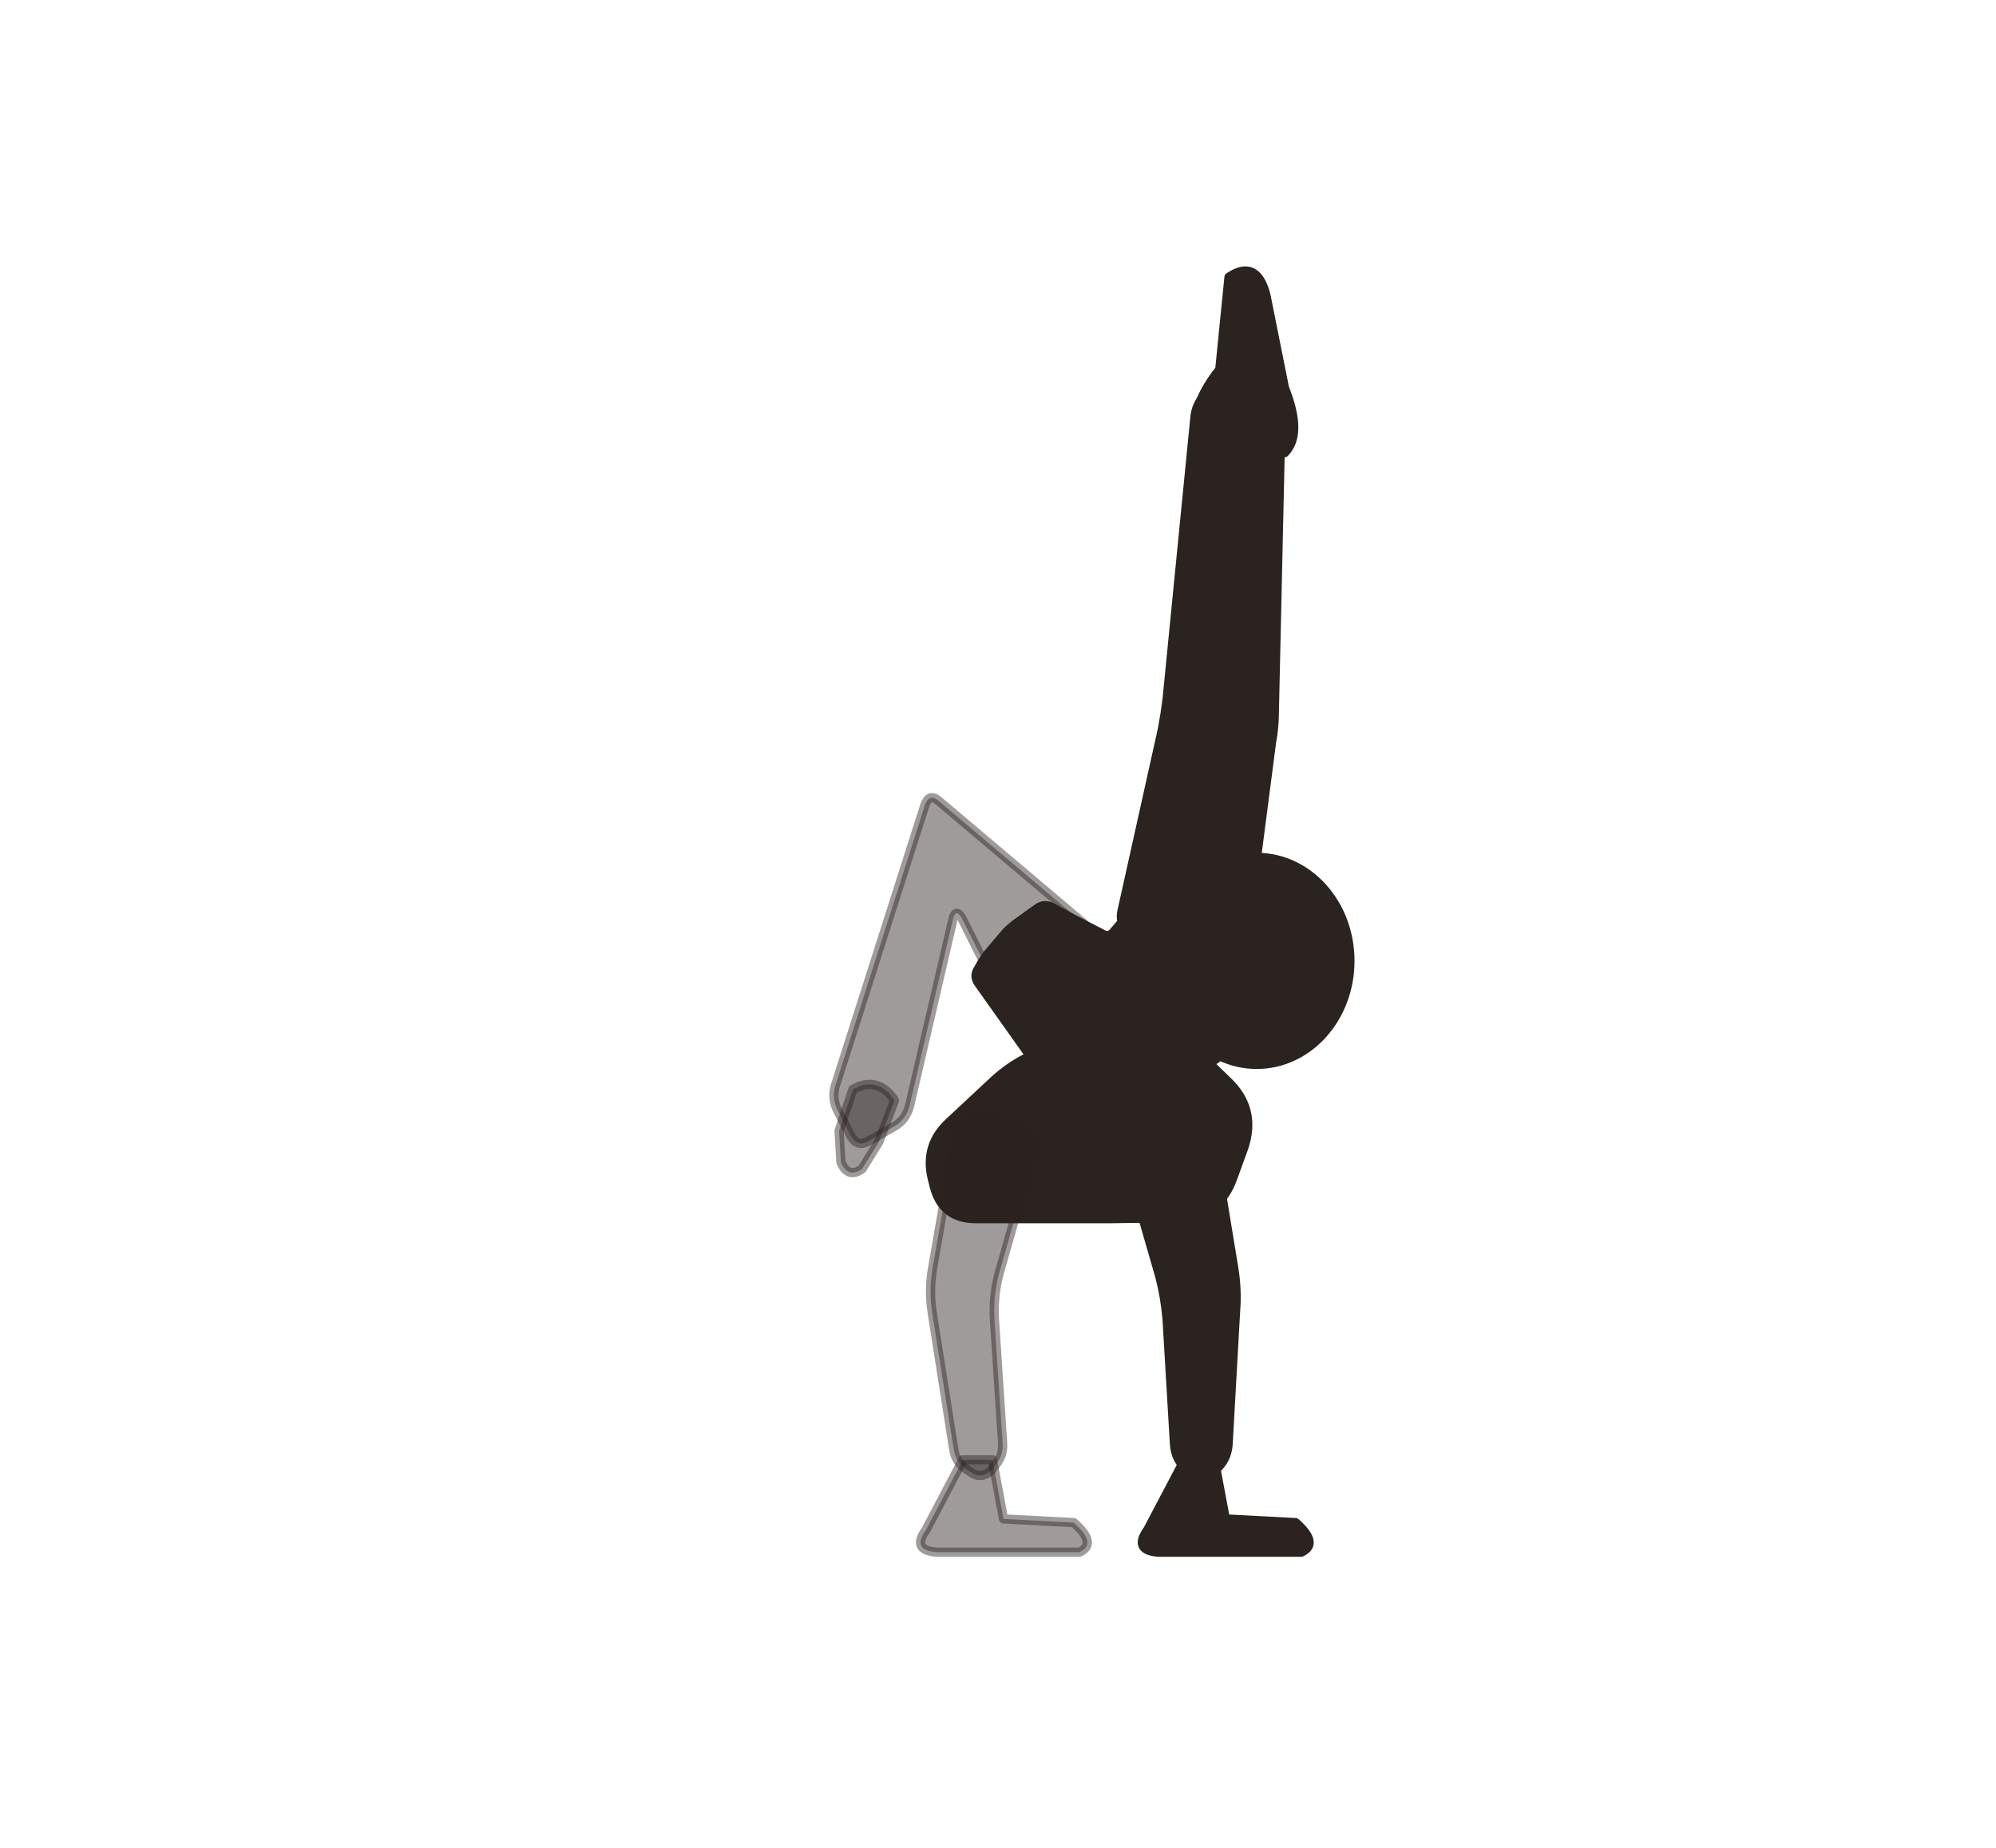
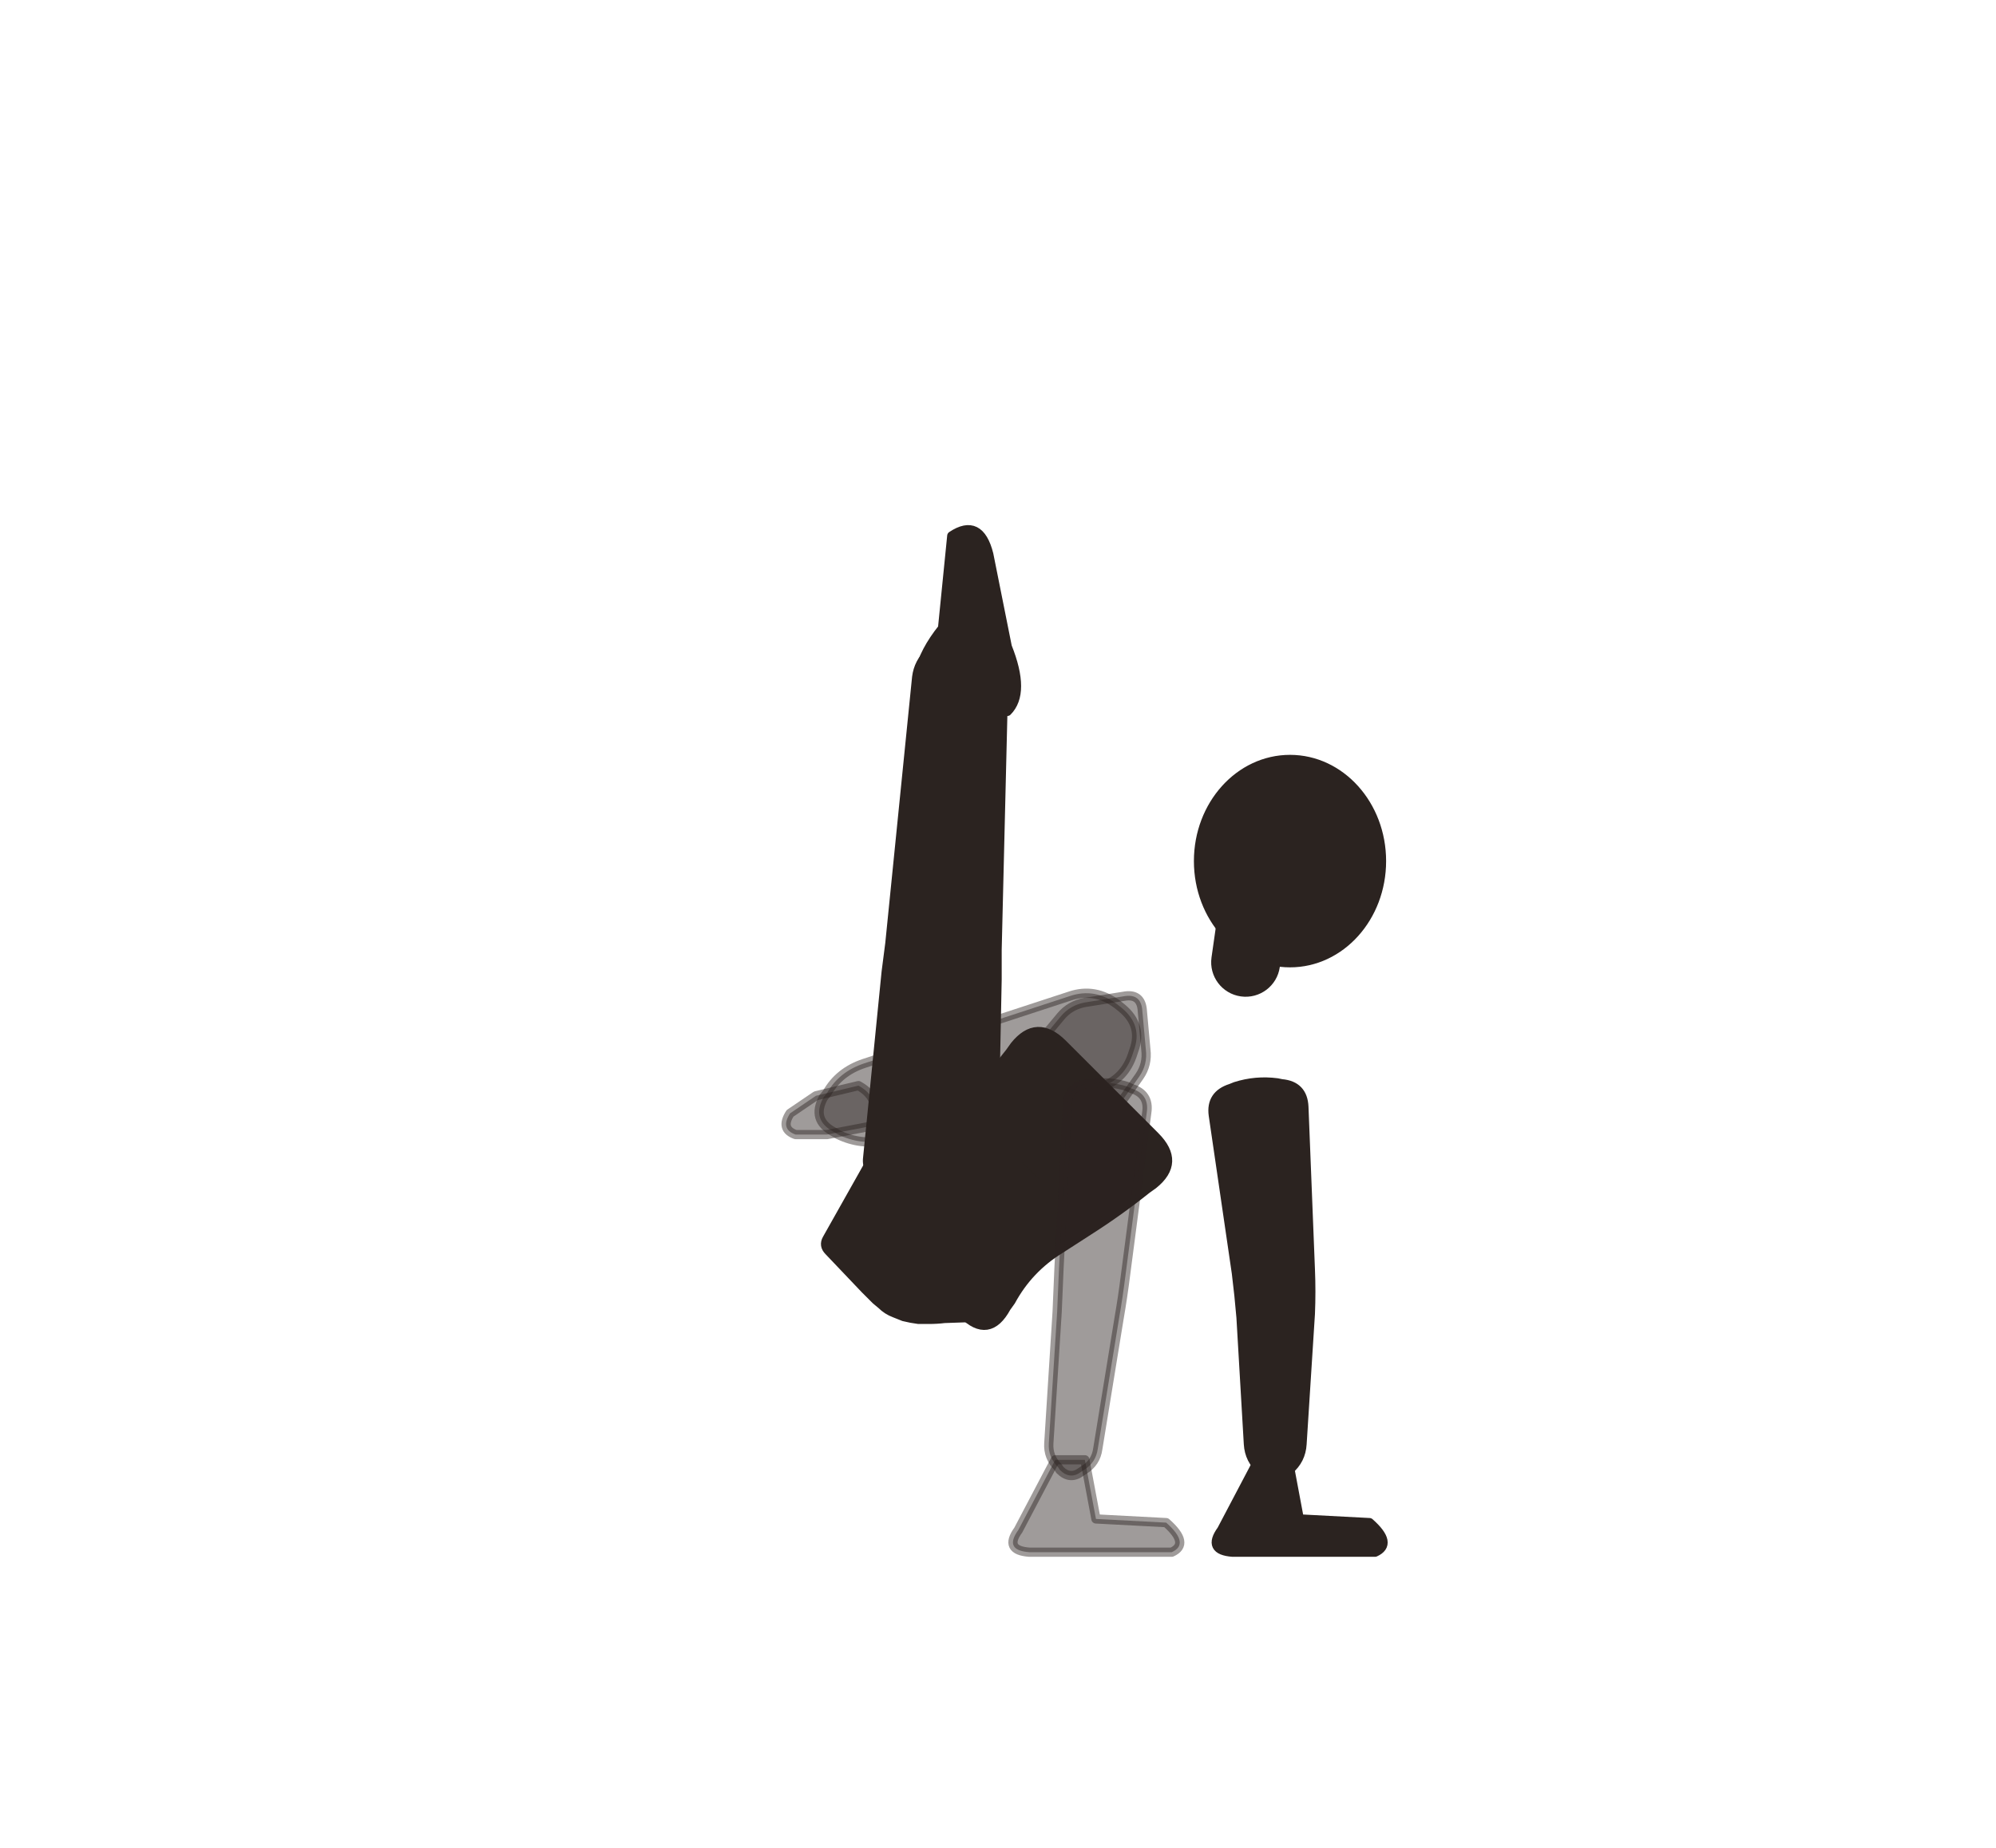
<svg xmlns="http://www.w3.org/2000/svg" viewBox="-8 0 216 200">
-   <path d="M 109.1,99.8 L 93.6,86.7 Q 92.6,85.8 92.1,87.1 L 82.4,117.5 Q 82,118.8 82.6,120.1 L 84.1,123 Q 84.8,124.2 86,123.5 L 88.8,121.9 Q 90,121.2 90.4,119.8 L 95.1,99.6 Q 95.4,98.2 96.1,99.4 L 100.3,107.8 Q 101,109 102,108.1 L 109.1,101.6 Q 110.2,100.7 109.1,99.8 Z" fill="#2b2320" stroke="#2b2320" stroke-width="1" stroke-linejoin="round" fill-opacity="0.45" stroke-opacity="0.45" />
-   <path d="M 84.3,117.9 Q 87,116.4 88.8,119.1 L 87.1,123.6 L 85.3,126.5 Q 83.8,127.6 83,125.8 L 82.8,122.4 Z" fill="#2b2320" stroke="#2b2320" stroke-width="1" stroke-linejoin="round" fill-opacity="0.45" stroke-opacity="0.45" />
-   <path d="M 94.7,121.5 L 99.2,117.3 Q 102.4,114.2 106.7,113.2 L 113.8,111.5 Q 118.1,110.5 121.3,113.6 L 124.8,117 Q 128,120 126.6,124.2 L 125.4,127.5 Q 123.9,131.7 119.5,131.8 L 112,131.9 Q 107.6,131.9 103.2,131.9 L 97.6,131.9 Q 94,131.9 93.1,128.4 L 92.9,127.6 Q 92,124 94.7,121.5 Z" fill="#2b2320" stroke="#2b2320" stroke-width="1" stroke-linejoin="round" />
-   <path d="M 126.9,101.1 L 129.6,80.3 Q 129.9,78.7 129.9,77.1 L 130.6,45.9 Q 130.6,44.3 129.6,43 L 127.3,40.4 Q 126.3,39.2 125.1,40.3 L 122.6,42.6 Q 121.4,43.7 121.3,45.3 L 118.3,75.7 Q 118.1,77.3 117.8,78.9 L 113.4,98.7 Q 113.1,100.3 114.6,100.5 L 125.1,102.4 Q 126.7,102.7 126.9,101.1 Z" fill="#2b2320" stroke="#2b2320" stroke-width="1" stroke-linejoin="round" />
-   <path d="M 122,49 L 131,49 Q 133,47 131,42 L 129,32 Q 128,28 125,30 L 124,40 Q 120,45 122,49 Z" fill="#2b2320" stroke="#2b2320" stroke-width="1" stroke-linejoin="round" />
-   <path d="M 97.8,105 L 98.2,104.3 Q 98.6,103.6 99.2,102.9 L 100.9,100.9 Q 101.5,100.3 102.2,99.8 L 104.3,98.3 Q 105,97.8 105.8,98.2 L 106.7,98.7 Q 107.5,99.1 108.2,99.5 L 111.3,101.1 Q 112,101.5 112.5,100.9 L 114.3,98.8 Q 114.9,98.1 115.4,97.5 L 115.9,96.9 Q 116.4,96.3 117.3,96.3 L 119.9,96.4 Q 120.7,96.5 121.5,96.7 L 124.1,97.5 Q 124.9,97.8 125.6,98.2 L 126.3,98.6 Q 127,99 127.1,99.8 L 127.5,105.6 Q 127.5,106.5 127.3,107.3 L 125.6,112.5 Q 125.4,113.3 124.7,113.8 L 122.6,115.3 Q 122,115.8 121.3,116.3 L 116.7,119.3 Q 116,119.8 115.2,120.1 L 114.2,120.5 Q 113.4,120.8 112.5,120.8 L 111.4,120.8 Q 110.6,120.7 109.8,120.5 L 108.8,120.1 Q 108,119.8 107.4,119.2 L 106.8,118.7 Q 106.2,118.1 105.7,117.4 L 97.9,106.4 Q 97.4,105.7 97.8,105 Z" fill="#2b2320" stroke="#2b2320" stroke-width="1" stroke-linejoin="round" />
-   <path d="M 95.4,123 L 92.9,137.4 Q 92.5,139.8 92.9,142.2 L 95.2,156.8 Q 95.4,158.3 96.7,159.1 L 97,159.3 Q 98.2,160.2 99.3,159.1 L 99.5,158.8 Q 100.6,157.7 100.5,156.2 L 99.6,142.6 Q 99.5,140.2 100.1,137.9 L 103.8,124.9 Q 104.3,123 102.5,122.1 L 102,121.9 Q 100.2,121.1 98.2,121.1 L 97.7,121 Q 95.7,121 95.4,123 Z" fill="#2b2320" stroke="#2b2320" stroke-width="1" stroke-linejoin="round" fill-opacity="0.45" stroke-opacity="0.45" />
-   <path d="M 96.2,158 L 92.2,165.6 Q 90.6,167.8 93.4,168 L 99.6,168 L 108.8,168 Q 110.8,167.1 108.2,164.8 L 100.6,164.4 L 99.4,158 Z" fill="#2b2320" stroke="#2b2320" stroke-width="1" stroke-linejoin="round" fill-opacity="0.45" stroke-opacity="0.45" />
-   <path d="M 113.8,125.3 L 117.5,138.1 Q 118.1,140.4 118.3,142.8 L 119.1,156.3 Q 119.2,158 120.5,159.1 L 120.7,159.3 Q 122,160.4 123.3,159.3 L 123.5,159.1 Q 124.8,158 124.9,156.3 L 125.7,142 Q 125.9,139.6 125.5,137.2 L 123.2,123.2 Q 122.9,120.9 120.6,120.9 L 120.1,120.9 Q 117.8,120.9 115.7,121.9 L 115.2,122.1 Q 113.1,123.1 113.8,125.3 Z" fill="#2b2320" stroke="#2b2320" stroke-width="1" stroke-linejoin="round" />
-   <path d="M 120.2,158 L 116.2,165.6 Q 114.6,167.8 117.4,168 L 123.6,168 L 132.8,168 Q 134.8,167.1 132.2,164.8 L 124.6,164.4 L 123.4,158 Z" fill="#2b2320" stroke="#2b2320" stroke-width="1" stroke-linejoin="round" />
-   <path d="M 121.6,116.5 L 123.6,101 A 3.6 3.6 0 0 0 116.4,100.1 L 114.4,115.5 A 3.6 3.6 0 0 0 121.6,116.5 Z" fill="#2b2320" stroke="#2b2320" stroke-width="1" stroke-linejoin="round" />
-   <ellipse cx="128" cy="104" rx="10.08" ry="11.2" fill="#2b2320" stroke="#2b2320" stroke-width="1" stroke-linejoin="round" />
+   <path d="M 103.7,132.9 L 115.3,116.5 Q 116.2,115.2 116,113.6 L 115.6,109.2 Q 115.4,107.6 113.8,107.8 L 109.4,108.5 Q 107.8,108.8 106.8,110 L 94,125.4 Q 92.9,126.6 94.2,127.6 L 101.5,133.2 Q 102.8,134.2 103.7,132.9 Z" fill="#2b2320" stroke="#2b2320" stroke-width="1" stroke-linejoin="round" fill-opacity="0.45" stroke-opacity="0.45" />
+   <path d="M 107.8,107.8 L 85.5,115.1 Q 82.8,116 81.5,118.3 L 81.1,118.8 Q 79.8,121.2 82.2,122.5 L 82.7,122.8 Q 85.2,124 87.8,123.4 L 110.6,117.8 Q 113.5,117.1 114.5,114.3 L 114.7,113.7 Q 115.7,111 113.4,109.1 L 112.9,108.7 Q 110.5,106.9 107.8,107.8 Z" fill="#2b2320" stroke="#2b2320" stroke-width="1" stroke-linejoin="round" fill-opacity="0.45" stroke-opacity="0.45" />
+   <path d="M 84.9,117.5 Q 87.6,119 86.2,121.9 L 81.5,122.8 L 78.1,122.8 Q 76.4,122.2 77.5,120.5 L 80.3,118.6 Z" fill="#2b2320" stroke="#2b2320" stroke-width="1" stroke-linejoin="round" fill-opacity="0.45" stroke-opacity="0.45" />
+   <path d="M 99.5,126.1 L 99.9,106 Q 99.9,104.4 99.9,102.8 L 100.6,73.9 Q 100.6,72.3 99.6,71.1 L 97.3,68.4 Q 96.3,67.2 95.1,68.3 L 92.6,70.6 Q 91.4,71.7 91.2,73.3 L 88.3,102.1 Q 88.1,103.6 87.9,105.2 L 85.9,125.3 Q 85.7,126.9 87.3,127 L 97.9,127.6 Q 99.5,127.7 99.5,126.1 Z" fill="#2b2320" stroke="#2b2320" stroke-width="1" stroke-linejoin="round" />
+   <path d="M 92,77 L 101,77 Q 103,75 101,70 L 99,60 Q 98,56 95,58 L 94,68 Q 90,73 92,77 Z" fill="#2b2320" stroke="#2b2320" stroke-width="1" stroke-linejoin="round" />
+   <path d="M 100.9,141.5 L 101.4,140.8 Q 103.3,137.3 106.7,135.2 L 109.8,133.2 Q 113.1,131.1 116.1,128.7 L 116.8,128.2 Q 119.8,125.8 117,123 L 107,113 Q 104.2,110.2 101.8,113.2 L 101.3,113.9 Q 98.9,116.9 96.8,120.2 L 94.8,123.3 Q 92.7,126.7 89.2,128.6 L 88.5,129.1 Q 85,131 87.8,133.8 L 96.2,142.2 Q 99,145 100.9,141.5 Z" fill="#2b2320" stroke="#2b2320" stroke-width="1" stroke-linejoin="round" />
+   <path d="M 81.5,134.1 L 87.3,123.8 Q 87.5,123.3 88,123 L 88.1,122.9 Q 88.6,122.6 89.2,122.5 L 92.1,122.3 Q 92.9,122.3 93.8,122.4 L 96.8,123 Q 97.2,123.1 97.5,123.2 L 97.6,123.2 Q 97.9,123.3 98.2,123.5 L 98.7,123.7 Q 99.5,124 100.1,124.5 L 100.9,125 Q 101.6,125.5 102.2,126.1 L 104.1,128 Q 104.7,128.6 105.1,129.3 L 105.6,129.9 Q 106,130.6 105.6,131.3 L 99.8,139.9 Q 99.3,140.6 98.8,141.3 L 98.4,141.9 Q 97.9,142.6 97.1,142.6 L 94.2,142.7 Q 93.4,142.8 92.5,142.8 L 91.4,142.8 Q 90.6,142.7 89.8,142.5 L 88.8,142.1 Q 88,141.8 87.4,141.2 L 86.8,140.7 Q 86.2,140.1 85.6,139.5 L 81.7,135.4 Q 81.1,134.8 81.5,134.1 Z" fill="#2b2320" stroke="#2b2320" stroke-width="1" stroke-linejoin="round" />
+   <path d="M 107.5,119.6 L 106.6,137.3 Q 106.5,139.6 106.4,142 L 105.5,156.2 Q 105.4,157.7 106.5,158.8 L 106.7,159.1 Q 107.8,160.2 109,159.3 L 109.3,159.1 Q 110.6,158.3 110.8,156.8 L 113.1,142.7 Q 113.5,140.4 113.8,138 L 116.1,120.4 Q 116.4,118.4 114.4,117.8 L 114,117.6 Q 112.1,117 110.1,117.3 L 109.6,117.3 Q 107.6,117.6 107.5,119.6 Z" fill="#2b2320" stroke="#2b2320" stroke-width="1" stroke-linejoin="round" fill-opacity="0.45" stroke-opacity="0.45" />
+   <path d="M 106.2,158 L 102.2,165.6 Q 100.6,167.8 103.4,168 L 109.6,168 L 118.8,168 Q 120.8,167.1 118.2,164.8 L 110.6,164.4 L 109.4,158 Z" fill="#2b2320" stroke="#2b2320" stroke-width="1" stroke-linejoin="round" fill-opacity="0.45" stroke-opacity="0.45" />
+   <path d="M 123.3,120.7 L 125.8,137.8 Q 126.1,140.2 126.3,142.6 L 127.1,156.3 Q 127.2,158 128.5,159.1 L 128.7,159.3 Q 130,160.4 131.3,159.3 L 131.5,159.1 Q 132.8,158 132.9,156.3 L 133.8,142.2 Q 133.9,139.8 133.8,137.4 L 133.1,119.8 Q 133,117.5 130.7,117.3 L 130.2,117.2 Q 127.9,116.9 125.7,117.6 L 125.2,117.8 Q 123,118.5 123.3,120.7 Z" fill="#2b2320" stroke="#2b2320" stroke-width="1" stroke-linejoin="round" />
+   <path d="M 128.2,158 L 124.2,165.6 Q 122.6,167.8 125.4,168 L 131.6,168 L 140.8,168 Q 142.8,167.1 140.2,164.8 L 132.6,164.4 L 131.4,158 Z" fill="#2b2320" stroke="#2b2320" stroke-width="1" stroke-linejoin="round" />
+   <path d="M 130,104.6 L 130.4,101 A 3.2 3.2 0 0 0 124.1,100.2 L 123.6,103.7 A 3.2 3.2 0 0 0 130,104.6 Z" fill="#2b2320" stroke="#2b2320" stroke-width="1" stroke-linejoin="round" />
+   <ellipse cx="131.6" cy="93.2" rx="9.9" ry="11" fill="#2b2320" stroke="#2b2320" stroke-width="1" stroke-linejoin="round" />
</svg>
